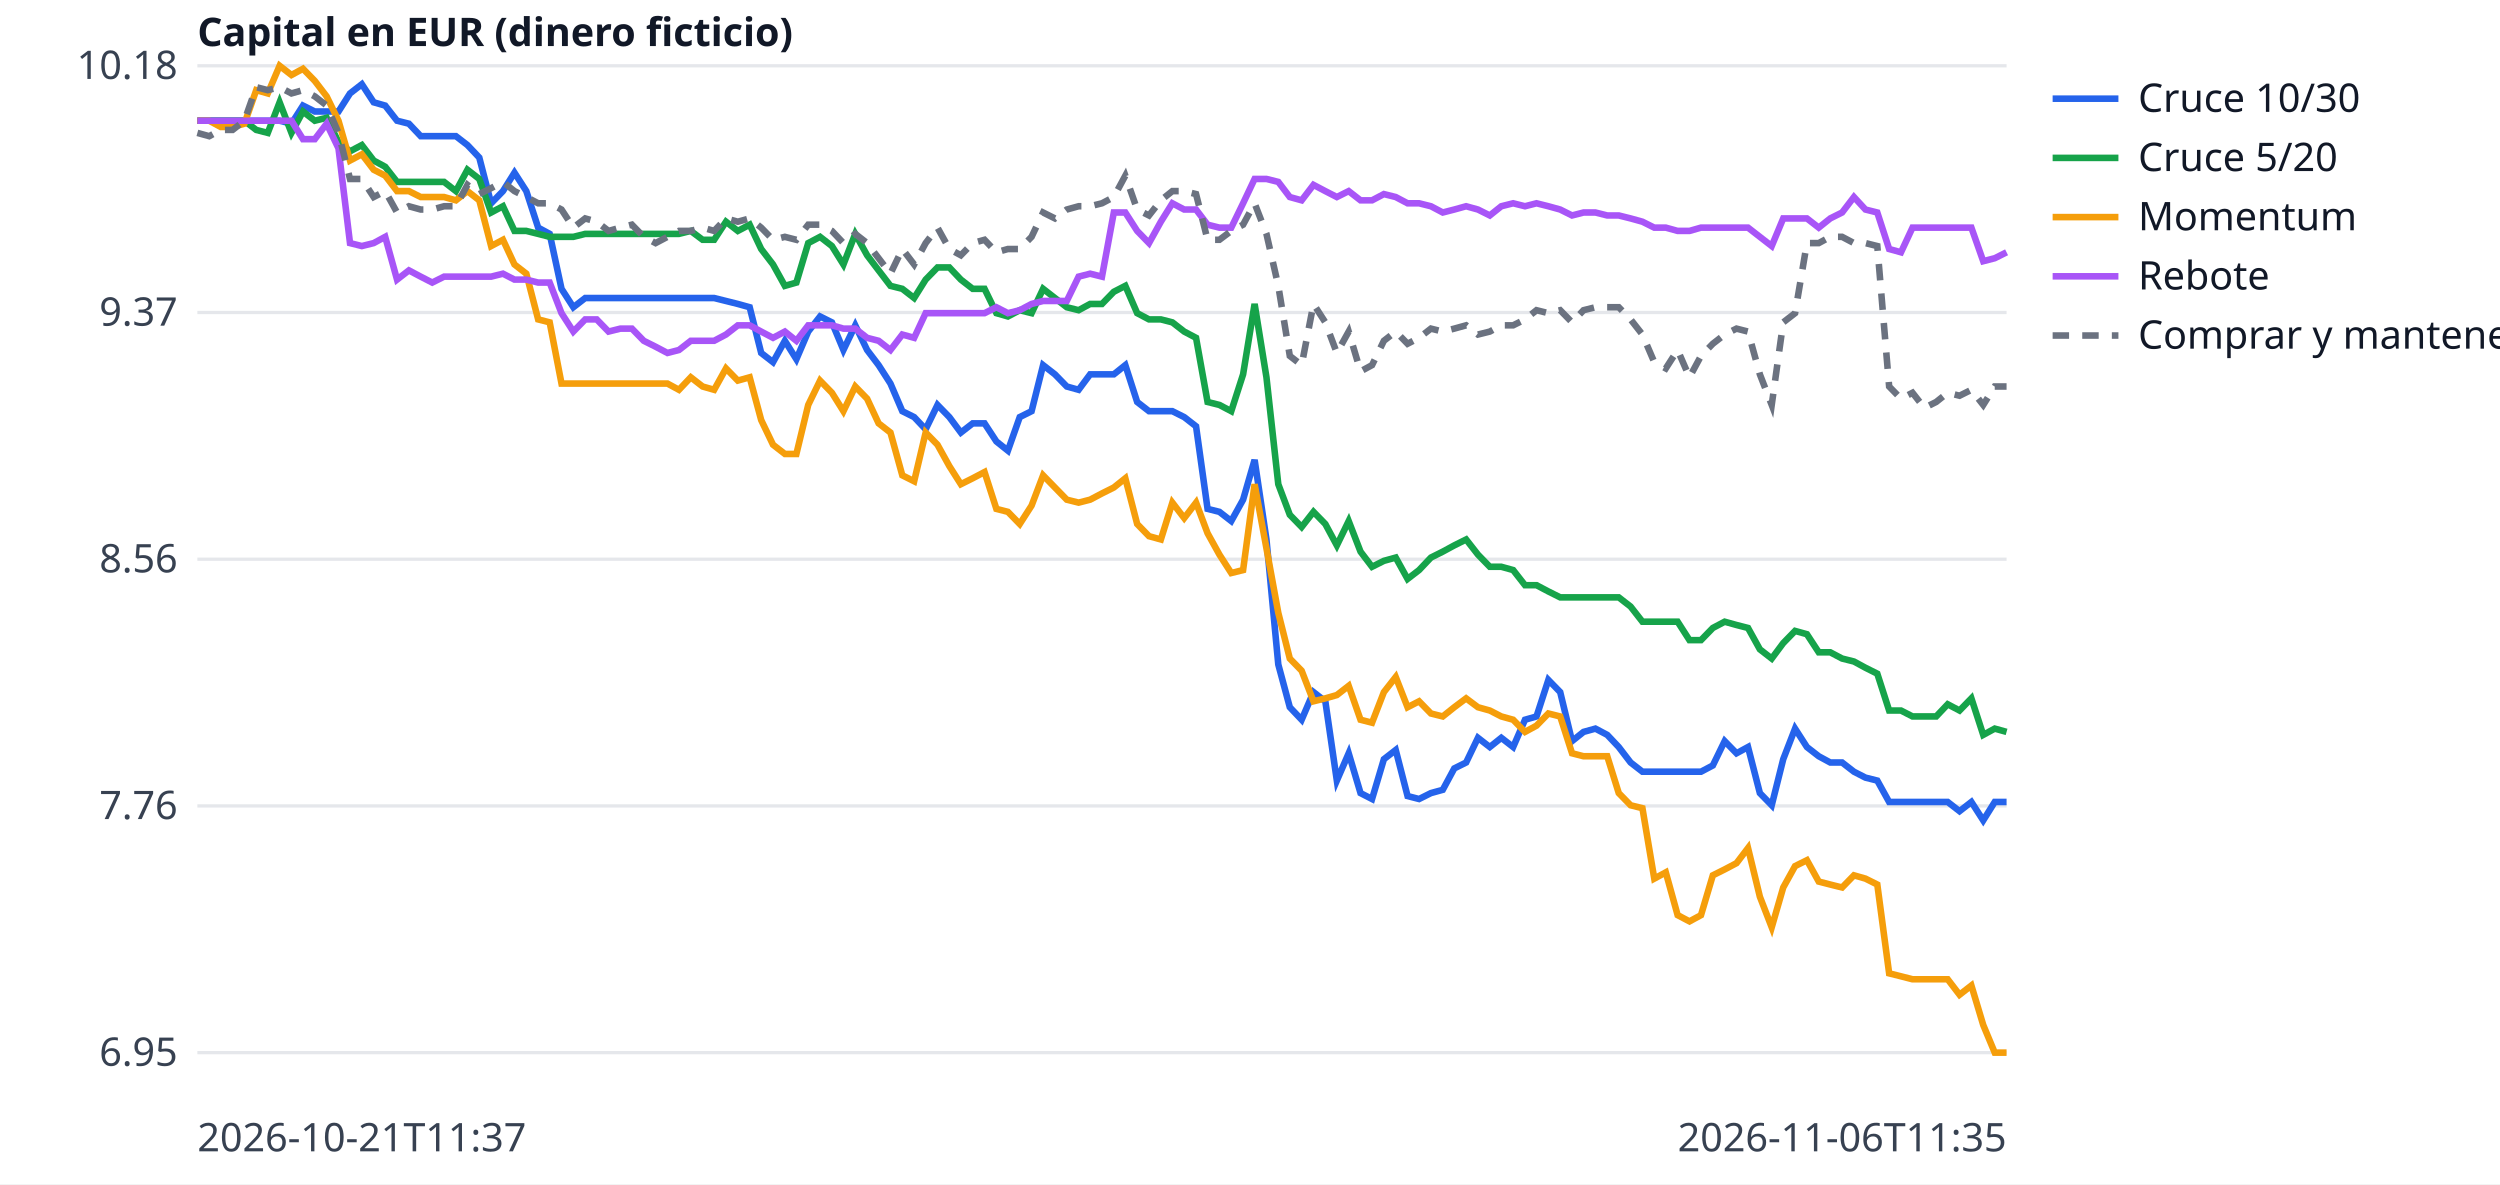
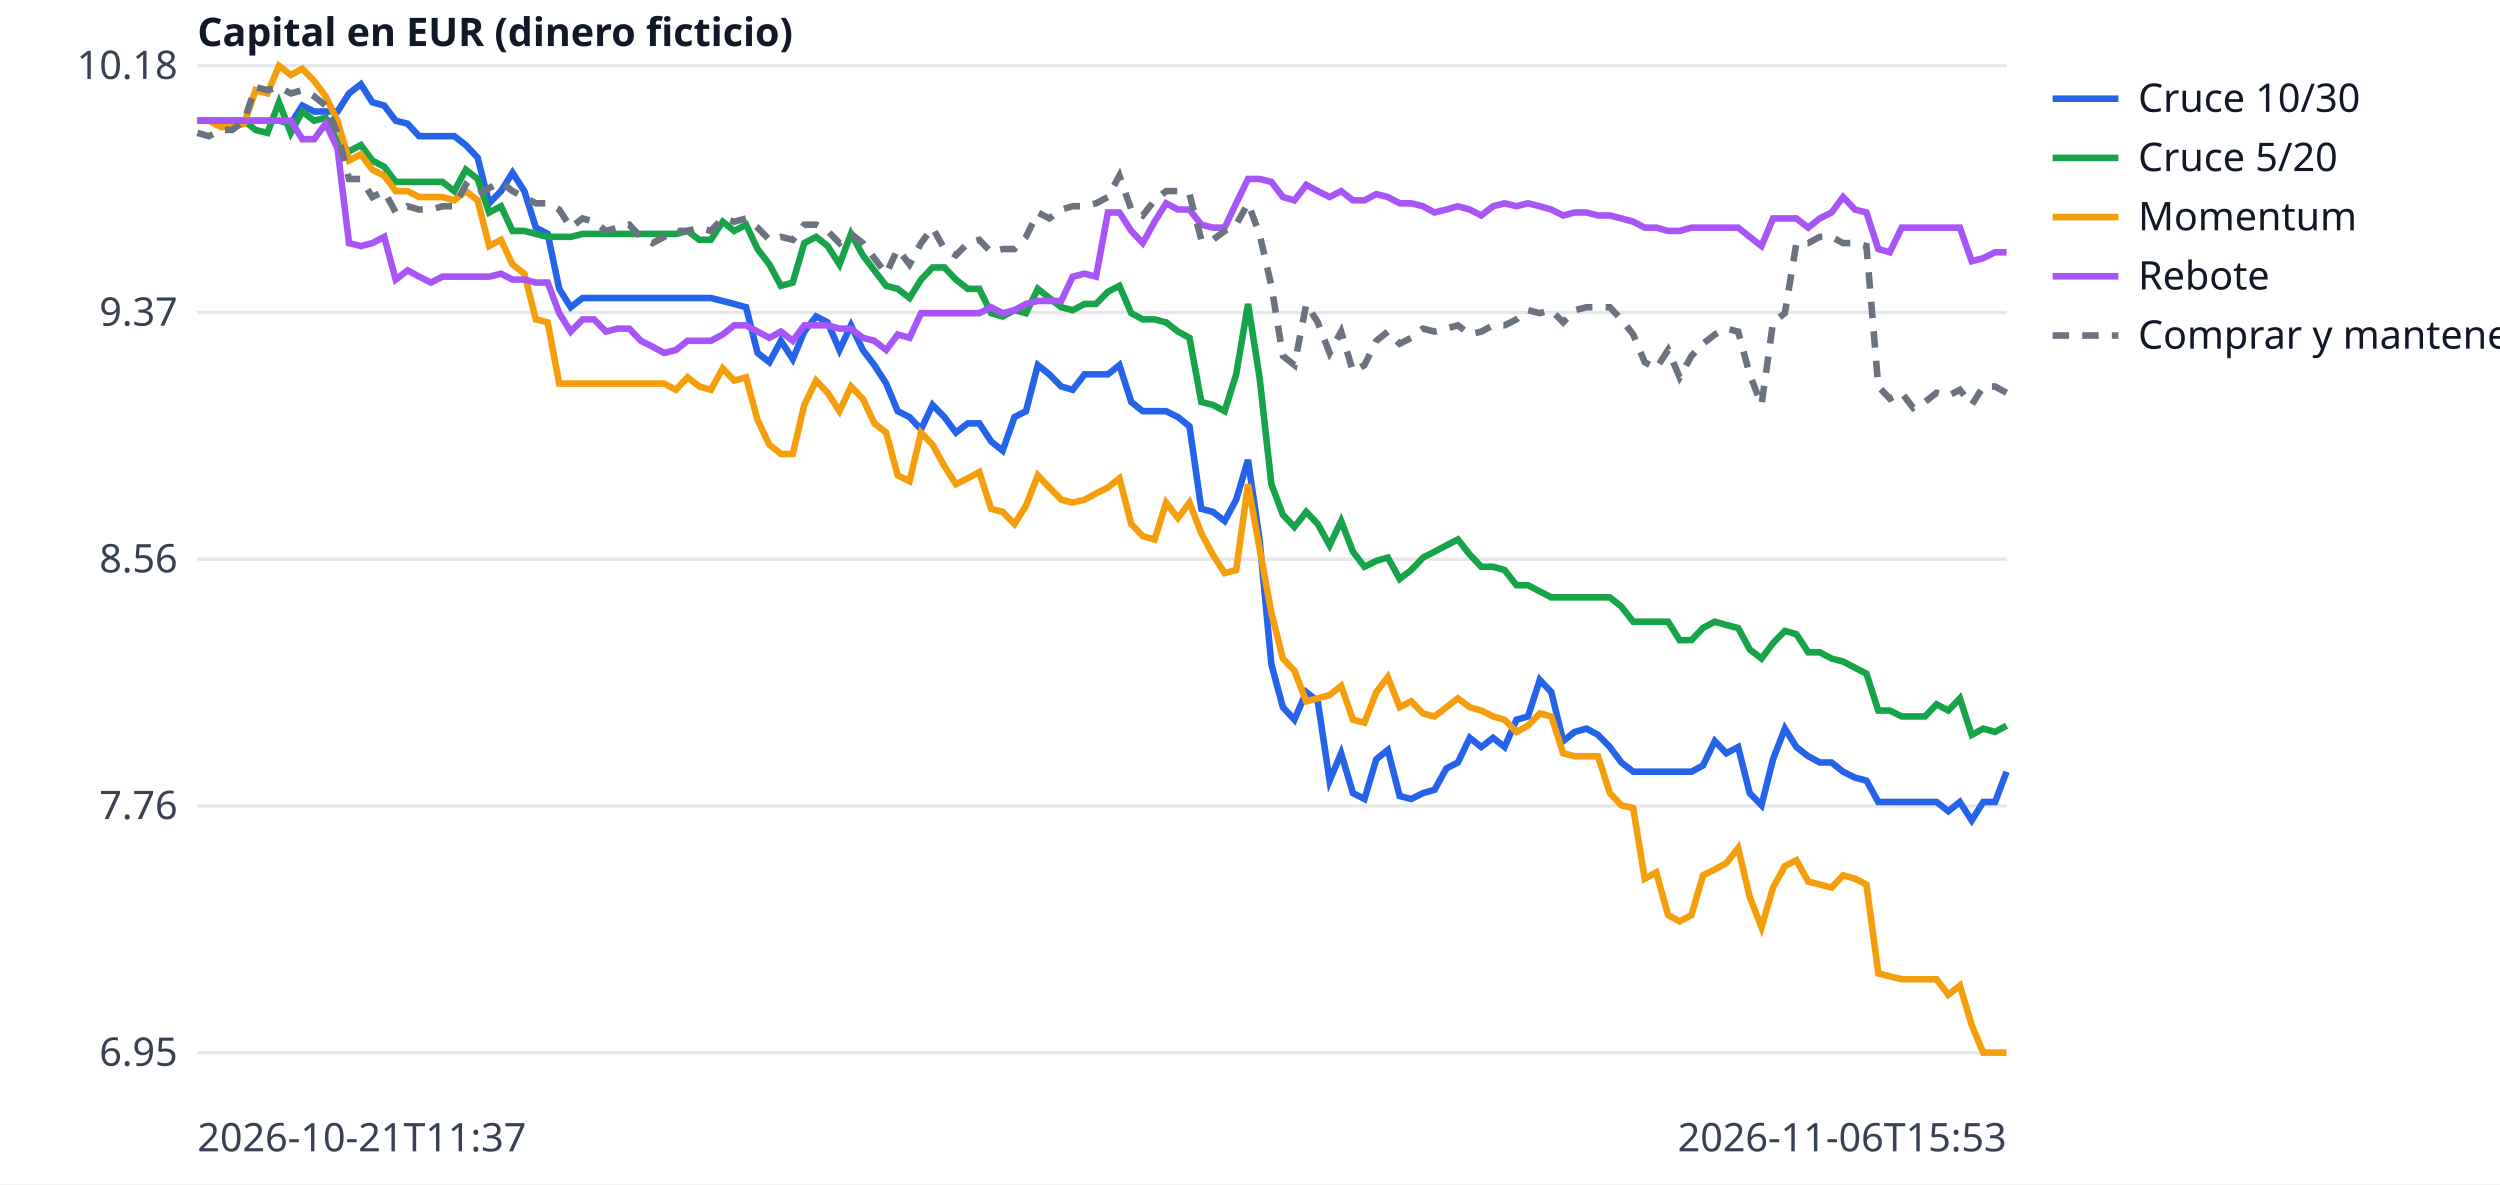
<svg xmlns="http://www.w3.org/2000/svg" width="760" height="360" viewBox="0 0 760 360" font-family="sans-serif" font-size="12">
  <rect width="760" height="360" fill="white" />
  <line x1="60" x2="610" y1="320.0" y2="320.0" stroke="#e5e7eb" />
  <text x="54" y="324.0" text-anchor="end" fill="#374151">6.95</text>
  <line x1="60" x2="610" y1="245.0" y2="245.0" stroke="#e5e7eb" />
  <text x="54" y="249.0" text-anchor="end" fill="#374151">7.76</text>
  <line x1="60" x2="610" y1="170.0" y2="170.0" stroke="#e5e7eb" />
  <text x="54" y="174.0" text-anchor="end" fill="#374151">8.56</text>
  <line x1="60" x2="610" y1="95.0" y2="95.0" stroke="#e5e7eb" />
  <text x="54" y="99.0" text-anchor="end" fill="#374151">9.37</text>
  <line x1="60" x2="610" y1="20.0" y2="20.0" stroke="#e5e7eb" />
  <text x="54" y="24.0" text-anchor="end" fill="#374151">10.18</text>
  <text x="60" y="350" fill="#374151">2026-10-21T11:37</text>
-   <text x="610" y="350" text-anchor="end" fill="#374151">2026-11-06T11:35</text>
+   <text x="610" y="350" text-anchor="end" fill="#374151">2026-11-06T15:53</text>
  <text x="60" y="14" fill="#111827" font-weight="bold">Capital en EUR (dinero ficticio)</text>
-   <polyline points="60.0,36.7 63.6,36.7 67.1,36.7 70.7,36.7 74.3,36.7 77.9,36.7 81.4,36.7 85.0,36.7 88.6,37.6 92.1,32.1 95.7,33.9 99.3,33.9 102.9,33.9 106.4,28.4 110.0,25.6 113.6,31.1 117.1,32.1 120.7,36.7 124.3,37.6 127.9,41.4 131.4,41.4 135.0,41.4 138.6,41.4 142.1,44.1 145.7,47.9 149.3,61.8 152.9,58.1 156.4,52.5 160.0,58.1 163.6,69.2 167.1,71.1 170.7,87.8 174.3,93.4 177.9,90.6 181.4,90.6 185.0,90.6 188.6,90.6 192.1,90.6 195.7,90.6 199.3,90.6 202.9,90.6 206.4,90.6 210.0,90.6 213.6,90.6 217.1,90.6 220.7,91.5 224.3,92.4 227.9,93.4 231.4,107.3 235.0,110.1 238.6,103.6 242.1,109.2 245.7,100.8 249.3,96.2 252.9,98.0 256.4,106.4 260.0,98.9 263.6,106.4 267.1,111.0 270.7,116.6 274.3,125.0 277.9,126.8 281.4,130.5 285.0,123.1 288.6,126.8 292.1,131.5 295.7,128.7 299.3,128.7 302.9,134.2 306.4,137.0 310.0,126.8 313.6,125.0 317.1,111.0 320.7,113.8 324.3,117.5 327.9,118.5 331.4,113.8 335.0,113.8 338.6,113.8 342.1,111.0 345.7,122.2 349.3,125.0 352.9,125.0 356.4,125.0 360.0,126.8 363.6,129.6 367.1,154.7 370.7,155.6 374.3,158.4 377.9,151.9 381.4,139.8 385.0,164.0 388.6,202.0 392.1,215.0 395.7,218.8 399.3,210.4 402.9,213.2 406.4,237.3 410.0,229.0 413.6,241.1 417.1,242.9 420.7,230.8 424.3,228.0 427.9,242.0 431.4,242.9 435.0,241.1 438.6,240.1 442.1,233.6 445.7,231.8 449.3,224.3 452.9,227.1 456.4,224.3 460.0,227.1 463.6,218.8 467.1,217.8 470.7,206.7 474.3,210.4 477.9,225.3 481.4,222.5 485.0,221.5 488.6,223.4 492.1,227.1 495.7,231.8 499.3,234.6 502.9,234.6 506.4,234.6 510.0,234.6 513.6,234.6 517.1,234.6 520.7,232.7 524.3,225.3 527.9,229.0 531.4,227.1 535.0,241.1 538.6,244.8 542.1,230.8 545.7,221.5 549.3,227.1 552.9,229.9 556.4,231.8 560.0,231.8 563.6,234.6 567.1,236.4 570.7,237.3 574.3,243.8 577.9,243.8 581.4,243.8 585.0,243.8 588.6,243.8 592.1,243.8 595.7,246.6 599.3,243.8 602.9,249.4 606.4,243.8 610.0,243.8" fill="none" stroke="#2563eb" stroke-width="2" />
+   <polyline points="60.0,36.7 63.5,36.7 67.1,36.7 70.6,36.7 74.2,36.7 77.7,36.7 81.3,36.7 84.8,36.7 88.4,37.6 91.9,32.1 95.5,33.9 99.0,33.9 102.6,33.9 106.1,28.4 109.7,25.6 113.2,31.1 116.8,32.1 120.3,36.7 123.9,37.6 127.4,41.4 131.0,41.4 134.5,41.4 138.1,41.4 141.6,44.1 145.2,47.9 148.7,61.8 152.3,58.1 155.8,52.5 159.4,58.1 162.9,69.2 166.5,71.1 170.0,87.8 173.5,93.4 177.1,90.6 180.6,90.6 184.2,90.6 187.7,90.6 191.3,90.6 194.8,90.6 198.4,90.6 201.9,90.6 205.5,90.6 209.0,90.6 212.6,90.6 216.1,90.6 219.7,91.5 223.2,92.4 226.8,93.4 230.3,107.3 233.9,110.1 237.4,103.6 241.0,109.2 244.5,100.8 248.1,96.2 251.6,98.0 255.2,106.4 258.7,98.9 262.3,106.4 265.8,111.0 269.4,116.6 272.9,125.0 276.5,126.8 280.0,130.5 283.5,123.1 287.1,126.8 290.6,131.5 294.2,128.7 297.7,128.7 301.3,134.2 304.8,137.0 308.4,126.8 311.9,125.0 315.5,111.0 319.0,113.8 322.6,117.5 326.1,118.5 329.7,113.8 333.2,113.8 336.8,113.8 340.3,111.0 343.9,122.2 347.4,125.0 351.0,125.0 354.5,125.0 358.1,126.8 361.6,129.6 365.2,154.7 368.7,155.6 372.3,158.4 375.8,151.9 379.4,139.8 382.9,164.0 386.5,202.0 390.0,215.0 393.5,218.8 397.1,210.4 400.6,213.2 404.2,237.3 407.7,229.0 411.3,241.1 414.8,242.9 418.4,230.8 421.9,228.0 425.5,242.0 429.0,242.9 432.6,241.1 436.1,240.1 439.7,233.6 443.2,231.8 446.8,224.3 450.3,227.1 453.9,224.3 457.4,227.1 461.0,218.8 464.5,217.8 468.1,206.7 471.6,210.4 475.2,225.3 478.7,222.5 482.3,221.5 485.8,223.4 489.4,227.1 492.9,231.8 496.5,234.6 500.0,234.6 503.5,234.6 507.1,234.6 510.6,234.6 514.2,234.6 517.7,232.7 521.3,225.3 524.8,229.0 528.4,227.1 531.9,241.1 535.5,244.8 539.0,230.8 542.6,221.5 546.1,227.1 549.7,229.9 553.2,231.8 556.8,231.8 560.3,234.6 563.9,236.4 567.4,237.3 571.0,243.8 574.5,243.8 578.1,243.8 581.6,243.8 585.2,243.8 588.7,243.8 592.3,246.6 595.8,243.8 599.4,249.4 602.9,243.8 606.5,243.8 610.0,234.6" fill="none" stroke="#2563eb" stroke-width="2" />
  <line x1="624" x2="644" y1="30" y2="30" stroke="#2563eb" stroke-width="2" />
  <text x="650" y="34" fill="#111827">Cruce 10/30</text>
-   <polyline points="60.0,36.7 63.6,36.7 67.1,36.7 70.7,36.7 74.3,36.7 77.9,39.5 81.4,40.4 85.0,31.1 88.6,40.4 92.1,33.9 95.7,36.7 99.3,35.8 102.9,43.2 106.4,46.0 110.0,44.1 113.6,48.8 117.1,50.7 120.7,55.3 124.3,55.3 127.9,55.3 131.4,55.3 135.0,55.3 138.6,58.1 142.1,51.6 145.7,54.4 149.3,64.6 152.9,62.7 156.4,70.2 160.0,70.2 163.6,71.1 167.1,72.0 170.7,72.0 174.3,72.0 177.9,71.1 181.4,71.1 185.0,71.1 188.6,71.1 192.1,71.1 195.7,71.1 199.3,71.1 202.9,71.1 206.4,71.1 210.0,70.2 213.6,72.9 217.1,72.9 220.7,67.4 224.3,70.2 227.9,68.3 231.4,75.7 235.0,80.4 238.6,86.9 242.1,85.9 245.7,73.9 249.3,72.0 252.9,74.8 256.4,80.4 260.0,71.1 263.6,77.6 267.1,82.2 270.7,86.9 274.3,87.8 277.9,90.6 281.4,85.0 285.0,81.3 288.6,81.3 292.1,85.0 295.7,87.8 299.3,87.8 302.9,95.2 306.4,96.2 310.0,94.3 313.6,95.2 317.1,87.8 320.7,90.6 324.3,93.4 327.9,94.3 331.4,92.4 335.0,92.4 338.6,88.7 342.1,86.9 345.7,95.2 349.3,97.1 352.9,97.1 356.4,98.0 360.0,100.8 363.6,102.7 367.1,122.2 370.7,123.1 374.3,125.0 377.9,113.8 381.4,92.4 385.0,114.7 388.6,147.2 392.1,156.5 395.7,160.2 399.3,155.6 402.9,159.3 406.4,165.8 410.0,158.4 413.6,167.7 417.1,172.3 420.7,170.5 424.3,169.5 427.9,176.0 431.4,173.3 435.0,169.5 438.6,167.7 442.1,165.8 445.7,164.0 449.3,168.6 452.9,172.3 456.4,172.3 460.0,173.3 463.6,177.9 467.1,177.9 470.7,179.8 474.3,181.6 477.9,181.6 481.4,181.6 485.0,181.6 488.6,181.6 492.1,181.6 495.7,184.4 499.3,189.0 502.9,189.0 506.4,189.0 510.0,189.0 513.6,194.6 517.1,194.6 520.7,190.9 524.3,189.0 527.9,190.0 531.4,190.9 535.0,197.4 538.6,200.2 542.1,195.5 545.7,191.8 549.3,192.8 552.9,198.3 556.4,198.3 560.0,200.2 563.6,201.1 567.1,203.0 570.7,204.8 574.3,216.0 577.9,216.0 581.4,217.8 585.0,217.8 588.6,217.8 592.1,214.1 595.7,216.0 599.3,212.3 602.9,223.4 606.4,221.5 610.0,222.5" fill="none" stroke="#16a34a" stroke-width="2" />
+   <polyline points="60.0,36.7 63.5,36.7 67.1,36.7 70.6,36.7 74.2,36.7 77.7,39.5 81.3,40.4 84.8,31.1 88.4,40.4 91.9,33.9 95.5,36.7 99.0,35.8 102.6,43.2 106.1,46.0 109.7,44.1 113.2,48.8 116.8,50.7 120.3,55.3 123.9,55.3 127.4,55.3 131.0,55.3 134.5,55.3 138.1,58.1 141.6,51.6 145.2,54.4 148.7,64.6 152.3,62.7 155.8,70.2 159.4,70.2 162.9,71.1 166.5,72.0 170.0,72.0 173.5,72.0 177.1,71.1 180.6,71.1 184.2,71.1 187.7,71.1 191.3,71.1 194.8,71.1 198.4,71.1 201.9,71.1 205.5,71.1 209.0,70.2 212.6,72.9 216.1,72.9 219.7,67.4 223.2,70.2 226.8,68.3 230.3,75.7 233.9,80.4 237.4,86.9 241.0,85.9 244.5,73.9 248.1,72.0 251.6,74.8 255.2,80.4 258.7,71.1 262.3,77.6 265.8,82.2 269.4,86.9 272.9,87.8 276.5,90.6 280.0,85.0 283.5,81.3 287.1,81.3 290.6,85.0 294.2,87.8 297.7,87.8 301.3,95.2 304.8,96.2 308.4,94.3 311.9,95.2 315.5,87.8 319.0,90.6 322.6,93.4 326.1,94.3 329.7,92.4 333.2,92.4 336.8,88.7 340.3,86.9 343.9,95.2 347.4,97.1 351.0,97.1 354.5,98.0 358.1,100.8 361.6,102.7 365.2,122.2 368.7,123.1 372.3,125.0 375.8,113.8 379.4,92.4 382.9,114.7 386.5,147.2 390.0,156.5 393.5,160.2 397.1,155.6 400.6,159.3 404.2,165.8 407.7,158.4 411.3,167.7 414.8,172.3 418.4,170.5 421.9,169.5 425.5,176.0 429.0,173.3 432.6,169.5 436.1,167.7 439.7,165.8 443.2,164.0 446.8,168.6 450.3,172.3 453.9,172.3 457.4,173.3 461.0,177.9 464.5,177.9 468.1,179.8 471.6,181.6 475.2,181.6 478.7,181.6 482.3,181.6 485.8,181.6 489.4,181.6 492.9,184.4 496.5,189.0 500.0,189.0 503.5,189.0 507.1,189.0 510.6,194.6 514.2,194.6 517.7,190.9 521.3,189.0 524.8,190.0 528.4,190.9 531.9,197.4 535.5,200.2 539.0,195.5 542.6,191.8 546.1,192.8 549.7,198.3 553.2,198.3 556.8,200.2 560.3,201.1 563.9,203.0 567.4,204.8 571.0,216.0 574.5,216.0 578.1,217.8 581.6,217.8 585.2,217.8 588.7,214.1 592.3,216.0 595.8,212.3 599.4,223.4 602.9,221.5 606.5,222.5 610.0,220.6" fill="none" stroke="#16a34a" stroke-width="2" />
  <line x1="624" x2="644" y1="48" y2="48" stroke="#16a34a" stroke-width="2" />
  <text x="650" y="52" fill="#111827">Cruce 5/20</text>
-   <polyline points="60.0,36.7 63.6,36.7 67.1,38.6 70.7,38.6 74.3,37.6 77.9,27.4 81.4,28.4 85.0,20.0 88.6,22.8 92.1,20.9 95.7,24.6 99.3,29.3 102.9,36.7 106.4,48.8 110.0,46.9 113.6,51.6 117.1,53.4 120.7,58.1 124.3,58.1 127.9,59.9 131.4,59.9 135.0,59.9 138.6,60.9 142.1,58.1 145.7,60.9 149.3,74.8 152.9,72.9 156.4,80.4 160.0,83.2 163.6,97.1 167.1,98.0 170.7,116.6 174.3,116.6 177.9,116.6 181.4,116.6 185.0,116.6 188.6,116.6 192.1,116.6 195.7,116.6 199.3,116.6 202.9,116.6 206.4,118.5 210.0,114.7 213.6,117.5 217.1,118.5 220.7,112.0 224.3,115.7 227.9,114.7 231.4,127.7 235.0,135.2 238.6,138.0 242.1,138.0 245.7,123.1 249.3,115.7 252.9,119.4 256.4,125.0 260.0,117.5 263.6,121.2 267.1,128.7 270.7,131.5 274.3,144.5 277.9,146.3 281.4,131.5 285.0,135.2 288.6,141.7 292.1,147.2 295.7,145.4 299.3,143.5 302.9,154.7 306.4,155.6 310.0,159.3 313.6,153.7 317.1,144.5 320.7,148.2 324.3,151.9 327.9,152.8 331.4,151.9 335.0,150.0 338.6,148.2 342.1,145.4 345.7,159.3 349.3,163.0 352.9,164.0 356.4,152.8 360.0,157.5 363.6,152.8 367.1,162.1 370.7,168.6 374.3,174.2 377.9,173.3 381.4,147.2 385.0,166.7 388.6,186.3 392.1,200.2 395.7,203.9 399.3,213.2 402.9,212.3 406.4,211.3 410.0,208.5 413.6,218.8 417.1,219.7 420.7,210.4 424.3,205.8 427.9,215.0 431.4,213.2 435.0,216.9 438.6,217.8 442.1,215.0 445.7,212.3 449.3,215.0 452.9,216.0 456.4,217.8 460.0,218.8 463.6,222.5 467.1,220.6 470.7,216.9 474.3,217.8 477.9,229.0 481.4,229.9 485.0,229.9 488.6,229.9 492.1,241.1 495.7,244.8 499.3,245.7 502.9,267.1 506.4,265.2 510.0,278.2 513.6,280.1 517.1,278.2 520.7,266.1 524.3,264.3 527.9,262.4 531.4,257.8 535.0,272.6 538.6,281.9 542.1,269.8 545.7,263.3 549.3,261.5 552.9,268.0 556.4,268.9 560.0,269.8 563.6,266.1 567.1,267.1 570.7,268.9 574.3,295.9 577.9,296.8 581.4,297.7 585.0,297.7 588.6,297.7 592.1,297.7 595.7,302.4 599.3,299.6 602.9,311.6 606.4,320.0 610.0,320.0" fill="none" stroke="#f59e0b" stroke-width="2" />
+   <polyline points="60.0,36.7 63.5,36.7 67.1,38.6 70.6,38.6 74.2,37.6 77.7,27.4 81.3,28.4 84.8,20.0 88.4,22.8 91.9,20.9 95.5,24.6 99.0,29.3 102.6,36.7 106.1,48.8 109.7,46.9 113.2,51.6 116.8,53.4 120.3,58.1 123.9,58.1 127.4,59.9 131.0,59.9 134.5,59.9 138.1,60.9 141.6,58.1 145.2,60.9 148.7,74.8 152.3,72.9 155.8,80.4 159.4,83.2 162.9,97.1 166.5,98.0 170.0,116.6 173.5,116.6 177.1,116.6 180.6,116.6 184.2,116.6 187.7,116.6 191.3,116.6 194.8,116.6 198.4,116.6 201.9,116.6 205.5,118.5 209.0,114.7 212.6,117.5 216.1,118.5 219.7,112.0 223.2,115.7 226.8,114.7 230.3,127.7 233.9,135.2 237.4,138.0 241.0,138.0 244.5,123.1 248.1,115.7 251.6,119.4 255.2,125.0 258.7,117.5 262.3,121.2 265.8,128.7 269.4,131.5 272.9,144.5 276.5,146.3 280.0,131.5 283.5,135.2 287.1,141.7 290.6,147.2 294.2,145.4 297.7,143.5 301.3,154.7 304.8,155.6 308.4,159.3 311.9,153.7 315.5,144.5 319.0,148.2 322.6,151.9 326.1,152.8 329.7,151.9 333.2,150.0 336.8,148.2 340.3,145.4 343.9,159.3 347.4,163.0 351.0,164.0 354.5,152.8 358.1,157.5 361.6,152.8 365.2,162.1 368.7,168.6 372.3,174.2 375.8,173.3 379.4,147.2 382.9,166.7 386.5,186.3 390.0,200.2 393.5,203.9 397.1,213.2 400.6,212.3 404.2,211.3 407.7,208.5 411.3,218.8 414.8,219.7 418.4,210.4 421.9,205.8 425.5,215.0 429.0,213.2 432.6,216.9 436.1,217.8 439.7,215.0 443.2,212.3 446.8,215.0 450.3,216.0 453.9,217.8 457.4,218.8 461.0,222.5 464.5,220.6 468.1,216.9 471.6,217.8 475.2,229.0 478.7,229.9 482.3,229.9 485.8,229.9 489.4,241.1 492.9,244.8 496.5,245.7 500.0,267.1 503.5,265.2 507.1,278.2 510.6,280.1 514.2,278.2 517.7,266.1 521.3,264.3 524.8,262.4 528.4,257.8 531.9,272.6 535.5,281.9 539.0,269.8 542.6,263.3 546.1,261.5 549.7,268.0 553.2,268.9 556.8,269.8 560.3,266.1 563.9,267.1 567.4,268.9 571.0,295.9 574.5,296.8 578.1,297.7 581.6,297.7 585.2,297.7 588.7,297.7 592.3,302.4 595.8,299.6 599.4,311.6 602.9,320.0 606.5,320.0 610.0,320.0" fill="none" stroke="#f59e0b" stroke-width="2" />
  <line x1="624" x2="644" y1="66" y2="66" stroke="#f59e0b" stroke-width="2" />
  <text x="650" y="70" fill="#111827">Momentum</text>
-   <polyline points="60.0,36.7 63.6,36.7 67.1,36.7 70.7,36.7 74.3,36.7 77.9,36.7 81.4,36.7 85.0,36.7 88.6,36.7 92.1,42.3 95.7,42.3 99.3,37.6 102.9,45.1 106.4,73.9 110.0,74.8 113.6,73.9 117.1,72.0 120.7,85.0 124.3,82.2 127.9,84.1 131.4,85.9 135.0,84.1 138.6,84.1 142.1,84.1 145.7,84.1 149.3,84.1 152.9,83.2 156.4,85.0 160.0,85.0 163.6,85.9 167.1,85.9 170.7,95.2 174.3,100.8 177.9,97.1 181.4,97.1 185.0,100.8 188.6,99.9 192.1,99.9 195.7,103.6 199.3,105.4 202.9,107.3 206.4,106.4 210.0,103.6 213.6,103.6 217.1,103.6 220.7,101.7 224.3,98.9 227.9,98.9 231.4,100.8 235.0,102.7 238.6,100.8 242.1,103.6 245.7,98.9 249.3,98.9 252.9,98.9 256.4,99.9 260.0,99.9 263.6,102.7 267.1,103.6 270.7,106.4 274.3,101.7 277.9,102.7 281.4,95.2 285.0,95.2 288.6,95.2 292.1,95.2 295.7,95.2 299.3,95.2 302.9,93.4 306.4,95.2 310.0,94.3 313.6,92.4 317.1,91.5 320.7,91.5 324.3,91.5 327.9,84.1 331.4,83.2 335.0,84.1 338.6,64.6 342.1,64.6 345.7,70.2 349.3,73.9 352.9,67.4 356.4,61.8 360.0,63.7 363.6,63.7 367.1,68.3 370.7,69.2 374.3,69.2 377.9,61.8 381.4,54.4 385.0,54.4 388.6,55.3 392.1,59.9 395.7,60.9 399.3,56.2 402.9,58.1 406.4,59.9 410.0,58.1 413.6,60.9 417.1,60.9 420.7,59.0 424.3,59.9 427.9,61.8 431.4,61.8 435.0,62.7 438.6,64.6 442.1,63.7 445.7,62.7 449.3,63.7 452.9,65.5 456.4,62.7 460.0,61.8 463.6,62.7 467.1,61.8 470.7,62.7 474.3,63.7 477.9,65.5 481.4,64.6 485.0,64.6 488.6,65.5 492.1,65.5 495.7,66.4 499.3,67.4 502.9,69.2 506.4,69.2 510.0,70.2 513.6,70.2 517.1,69.2 520.7,69.2 524.3,69.2 527.9,69.2 531.4,69.2 535.0,72.0 538.6,74.8 542.1,66.4 545.7,66.4 549.3,66.4 552.9,69.2 556.4,66.4 560.0,64.6 563.6,59.9 567.1,63.7 570.7,64.6 574.3,75.7 577.9,76.7 581.4,69.2 585.0,69.2 588.6,69.2 592.1,69.2 595.7,69.2 599.3,69.2 602.9,79.4 606.4,78.5 610.0,76.7" fill="none" stroke="#a855f7" stroke-width="2" />
+   <polyline points="60.0,36.7 63.5,36.7 67.1,36.7 70.6,36.7 74.2,36.7 77.7,36.7 81.3,36.7 84.8,36.7 88.4,36.7 91.9,42.3 95.5,42.3 99.0,37.6 102.6,45.1 106.1,73.9 109.7,74.8 113.2,73.9 116.8,72.0 120.3,85.0 123.9,82.2 127.4,84.1 131.0,85.9 134.5,84.1 138.1,84.1 141.6,84.1 145.2,84.1 148.7,84.1 152.3,83.2 155.8,85.0 159.4,85.0 162.9,85.9 166.5,85.9 170.0,95.2 173.5,100.8 177.1,97.1 180.6,97.1 184.2,100.8 187.7,99.9 191.3,99.9 194.8,103.6 198.4,105.4 201.9,107.3 205.5,106.4 209.0,103.6 212.6,103.6 216.1,103.6 219.7,101.7 223.2,98.9 226.8,98.9 230.3,100.8 233.9,102.7 237.4,100.8 241.0,103.6 244.5,98.9 248.1,98.9 251.6,98.9 255.2,99.9 258.7,99.9 262.3,102.7 265.8,103.6 269.4,106.4 272.9,101.7 276.5,102.7 280.0,95.2 283.5,95.2 287.1,95.2 290.6,95.2 294.2,95.2 297.7,95.2 301.3,93.4 304.8,95.2 308.4,94.3 311.9,92.4 315.5,91.5 319.0,91.5 322.6,91.5 326.1,84.1 329.7,83.2 333.2,84.1 336.8,64.6 340.3,64.6 343.9,70.2 347.4,73.9 351.0,67.4 354.5,61.8 358.1,63.7 361.6,63.7 365.2,68.3 368.7,69.2 372.3,69.2 375.8,61.8 379.4,54.4 382.9,54.4 386.5,55.3 390.0,59.9 393.5,60.9 397.1,56.2 400.6,58.1 404.2,59.9 407.7,58.1 411.3,60.9 414.8,60.9 418.4,59.0 421.9,59.9 425.5,61.8 429.0,61.8 432.6,62.7 436.1,64.6 439.7,63.7 443.2,62.7 446.8,63.7 450.3,65.5 453.9,62.7 457.4,61.8 461.0,62.7 464.5,61.8 468.1,62.7 471.6,63.7 475.2,65.5 478.7,64.6 482.3,64.6 485.8,65.5 489.4,65.5 492.9,66.4 496.5,67.4 500.0,69.2 503.5,69.2 507.1,70.2 510.6,70.2 514.2,69.2 517.7,69.2 521.3,69.2 524.8,69.2 528.4,69.2 531.9,72.0 535.5,74.8 539.0,66.4 542.6,66.4 546.1,66.4 549.7,69.2 553.2,66.4 556.8,64.6 560.3,59.9 563.9,63.7 567.4,64.6 571.0,75.7 574.5,76.7 578.1,69.2 581.6,69.2 585.2,69.2 588.7,69.2 592.3,69.2 595.8,69.2 599.4,79.4 602.9,78.5 606.5,76.7 610.0,76.7" fill="none" stroke="#a855f7" stroke-width="2" />
  <line x1="624" x2="644" y1="84" y2="84" stroke="#a855f7" stroke-width="2" />
  <text x="650" y="88" fill="#111827">Rebote</text>
-   <polyline points="60.0,40.4 63.6,41.4 67.1,39.5 70.7,39.5 74.3,36.7 77.9,26.5 81.4,27.4 85.0,26.5 88.6,28.4 92.1,27.4 95.7,29.3 99.3,32.1 102.9,40.4 106.4,54.4 110.0,54.4 113.6,59.9 117.1,58.1 120.7,64.6 124.3,62.7 127.9,63.7 131.4,63.7 135.0,62.7 138.6,62.7 142.1,56.2 145.7,59.0 149.3,57.2 152.9,55.3 156.4,58.1 160.0,59.9 163.6,61.8 167.1,61.8 170.7,63.7 174.3,69.2 177.9,66.4 181.4,67.4 185.0,70.2 188.6,69.2 192.1,68.3 195.7,72.0 199.3,73.9 202.9,72.0 206.4,70.2 210.0,70.2 213.6,69.2 217.1,70.2 220.7,66.4 224.3,67.4 227.9,66.4 231.4,69.2 235.0,72.9 238.6,72.0 242.1,72.9 245.7,68.3 249.3,68.3 252.9,70.2 256.4,73.9 260.0,71.1 263.6,73.9 267.1,78.5 270.7,83.2 274.3,75.7 277.9,80.4 281.4,73.9 285.0,69.2 288.6,75.7 292.1,77.6 295.7,73.9 299.3,72.9 302.9,76.7 306.4,75.7 310.0,75.7 313.6,72.0 317.1,64.6 320.7,66.4 324.3,63.7 327.9,62.7 331.4,62.7 335.0,61.8 338.6,59.9 342.1,53.4 345.7,63.7 349.3,65.5 352.9,60.9 356.4,58.1 360.0,58.1 363.6,59.0 367.1,72.9 370.7,72.9 374.3,70.2 377.9,68.3 381.4,61.8 385.0,71.1 388.6,86.9 392.1,108.2 395.7,111.0 399.3,92.4 402.9,98.0 406.4,107.3 410.0,100.8 413.6,112.9 417.1,111.0 420.7,103.6 424.3,100.8 427.9,104.5 431.4,102.7 435.0,99.9 438.6,100.8 442.1,99.9 445.7,98.9 449.3,101.7 452.9,100.8 456.4,98.9 460.0,98.9 463.6,97.1 467.1,94.3 470.7,95.2 474.3,94.3 477.9,98.0 481.4,94.3 485.0,93.4 488.6,93.4 492.1,93.4 495.7,97.1 499.3,101.7 502.9,110.1 506.4,112.0 510.0,106.4 513.6,114.7 517.1,108.2 520.7,104.5 524.3,101.7 527.9,99.9 531.4,100.8 535.0,113.8 538.6,123.1 542.1,98.0 545.7,95.2 549.3,73.9 552.9,73.9 556.4,72.0 560.0,72.0 563.6,73.9 567.1,73.9 570.7,74.8 574.3,117.5 577.9,121.2 581.4,119.4 585.0,124.0 588.6,122.2 592.1,119.4 595.7,120.3 599.3,118.5 602.9,123.1 606.4,117.5 610.0,117.5" fill="none" stroke="#6b7280" stroke-width="2" stroke-dasharray="5 4" />
+   <polyline points="60.0,40.4 63.5,41.4 67.1,39.5 70.6,39.5 74.2,36.7 77.7,26.5 81.3,27.4 84.8,26.5 88.4,28.4 91.9,27.4 95.5,29.3 99.0,32.1 102.6,40.4 106.1,54.4 109.7,54.4 113.2,59.9 116.8,58.1 120.3,64.6 123.9,62.7 127.4,63.7 131.0,63.7 134.5,62.7 138.1,62.7 141.6,56.2 145.2,59.0 148.7,57.2 152.3,55.3 155.8,58.1 159.4,59.9 162.9,61.8 166.5,61.8 170.0,63.7 173.5,69.2 177.1,66.4 180.6,67.4 184.2,70.2 187.7,69.2 191.3,68.3 194.8,72.0 198.4,73.9 201.9,72.0 205.5,70.2 209.0,70.2 212.6,69.2 216.1,70.2 219.7,66.4 223.2,67.4 226.8,66.4 230.3,69.2 233.9,72.9 237.4,72.0 241.0,72.9 244.5,68.3 248.1,68.3 251.6,70.2 255.2,73.9 258.7,71.1 262.3,73.9 265.8,78.5 269.4,83.2 272.9,75.7 276.5,80.4 280.0,73.9 283.5,69.2 287.1,75.7 290.6,77.6 294.2,73.9 297.7,72.9 301.3,76.7 304.8,75.7 308.4,75.7 311.9,72.0 315.5,64.6 319.0,66.4 322.6,63.7 326.1,62.7 329.7,62.7 333.2,61.8 336.8,59.9 340.3,53.4 343.9,63.7 347.4,65.5 351.0,60.9 354.5,58.1 358.1,58.1 361.6,59.0 365.2,72.9 368.7,72.9 372.3,70.2 375.8,68.3 379.4,61.8 382.9,71.1 386.5,86.9 390.0,108.2 393.5,111.0 397.1,92.4 400.6,98.0 404.2,107.3 407.7,100.8 411.3,112.9 414.8,111.0 418.4,103.6 421.9,100.8 425.5,104.5 429.0,102.7 432.6,99.9 436.1,100.8 439.7,99.9 443.2,98.9 446.8,101.7 450.3,100.8 453.9,98.9 457.4,98.9 461.0,97.1 464.5,94.3 468.1,95.2 471.6,94.3 475.2,98.0 478.7,94.3 482.3,93.4 485.8,93.4 489.4,93.4 492.9,97.1 496.5,101.7 500.0,110.1 503.5,112.0 507.1,106.4 510.6,114.7 514.2,108.2 517.7,104.5 521.3,101.7 524.8,99.9 528.4,100.8 531.9,113.8 535.5,123.1 539.0,98.0 542.6,95.2 546.1,73.9 549.7,73.9 553.2,72.0 556.8,72.0 560.3,73.9 563.9,73.9 567.4,74.8 571.0,117.5 574.5,121.2 578.1,119.4 581.6,124.0 585.2,122.2 588.7,119.4 592.3,120.3 595.8,118.5 599.4,123.1 602.9,117.5 606.5,117.5 610.0,119.4" fill="none" stroke="#6b7280" stroke-width="2" stroke-dasharray="5 4" />
  <line x1="624" x2="644" y1="102" y2="102" stroke="#6b7280" stroke-width="2" stroke-dasharray="5 4" />
  <text x="650" y="106" fill="#111827">Comprar y mantener</text>
</svg>
